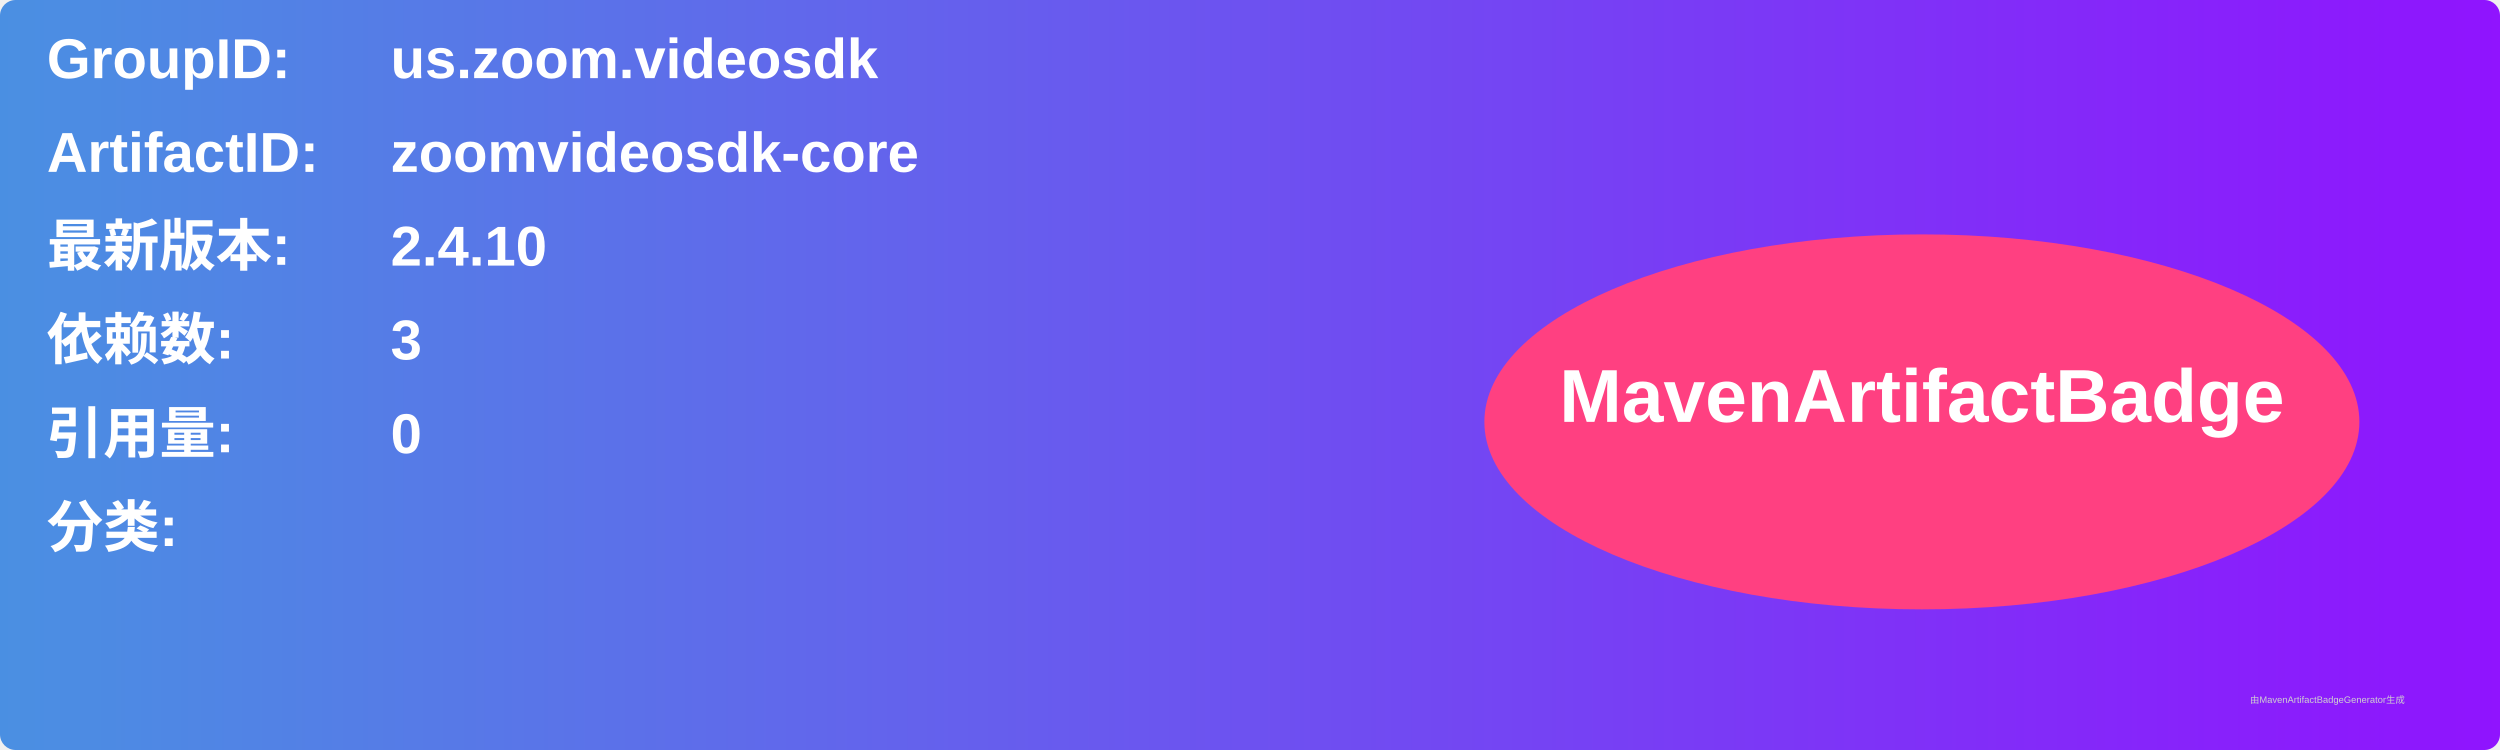
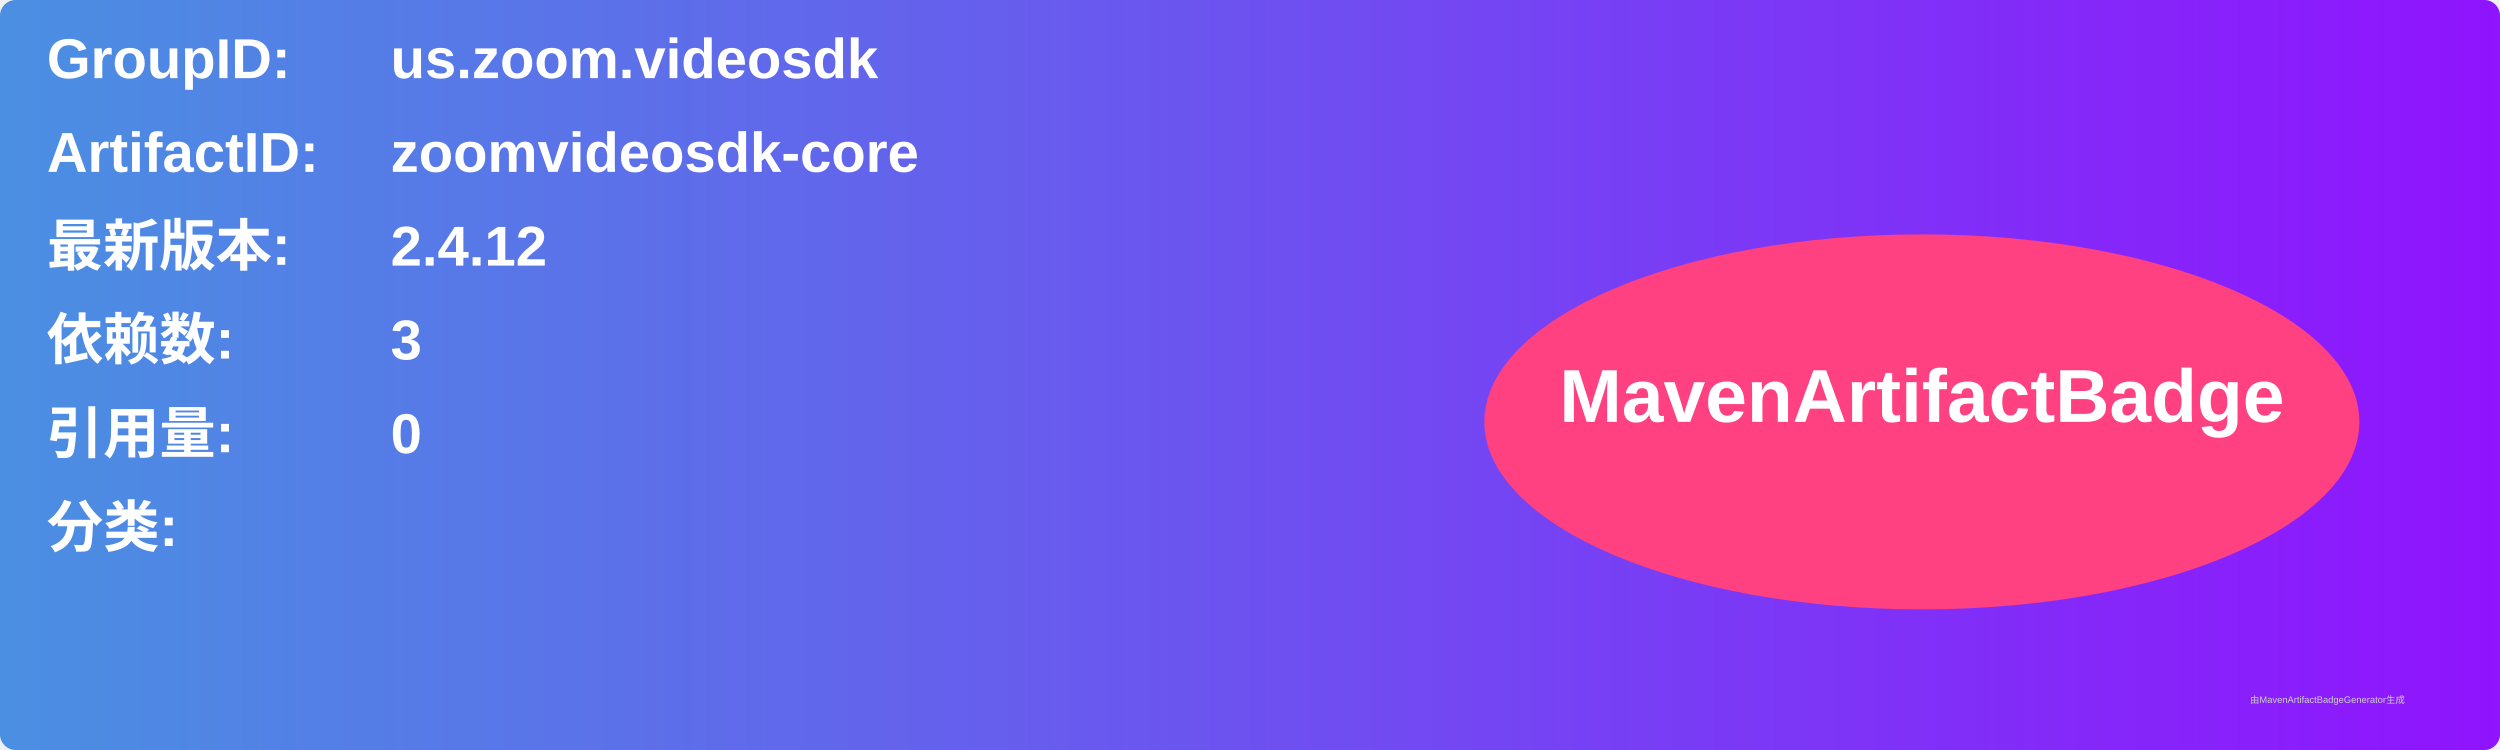
<svg xmlns="http://www.w3.org/2000/svg" width="800" height="240" viewBox="0 0 800 240">
  <linearGradient id="grad" x1="0%" y1="0%" x2="100%" y2="0%">
    <stop offset="0%" stop-color="#4a90e2" />
    <stop offset="100%" stop-color="#9013fe" />
  </linearGradient>
  <rect width="100%" height="100%" rx="5" ry="5" fill="url(#grad)" />
  <g transform="translate(15, 15)">
    <text x="0" y="10" font-family="Arial" font-size="18" fill="white" font-weight="bold" width="260">GroupID:</text>
    <text x="110" y="10" font-family="Arial" font-size="18" fill="white" font-weight="bold" width="460">us.zoom.videosdk</text>
    <text x="0" y="40" font-family="Arial" font-size="18" fill="white" font-weight="bold" width="260">ArtifactID:</text>
    <text x="110" y="40" font-family="Arial" font-size="18" fill="white" font-weight="bold" width="460">zoomvideosdk-core</text>
    <text x="0" y="70" font-family="Arial" font-size="18" fill="white" font-weight="bold">最新版本:</text>
    <text x="110" y="70" font-family="Arial" font-size="18" fill="white" font-weight="bold">
-       <tspan font-weight="bold">2.4.10</tspan>
+       <tspan font-weight="bold">2.4.12</tspan>
    </text>
    <text x="0" y="100" font-family="Arial" font-size="18" fill="white" font-weight="bold">依赖数: </text>
    <text x="110" y="100" font-family="Arial" font-size="18" fill="white">
      <tspan font-weight="bold">3</tspan>
    </text>
    <text x="0" y="130" font-family="Arial" font-size="18" fill="white" font-weight="bold">引用量: </text>
    <text x="110" y="130" font-family="Arial" font-size="18" fill="white">
      <tspan font-weight="bold">0</tspan>
    </text>
    <text x="0" y="160" font-family="Arial" font-size="18" fill="white" font-weight="bold">分类:</text>
    <text x="10" y="190" font-family="Arial" font-size="10" fill="white">
      <tspan font-weight="bold" />
    </text>
    <ellipse cx="600" cy="120" rx="140" ry="60" fill="#ff4081" />
    <text x="600" y="120" text-anchor="middle" font-family="Arial" font-size="24" fill="white" font-weight="bold">MavenArtifactBadge</text>
  </g>
  <text x="720" y="225" font-family="Arial" font-size="3" fill="#d0d0d0">由MavenArtifactBadgeGenerator生成</text>
</svg>
